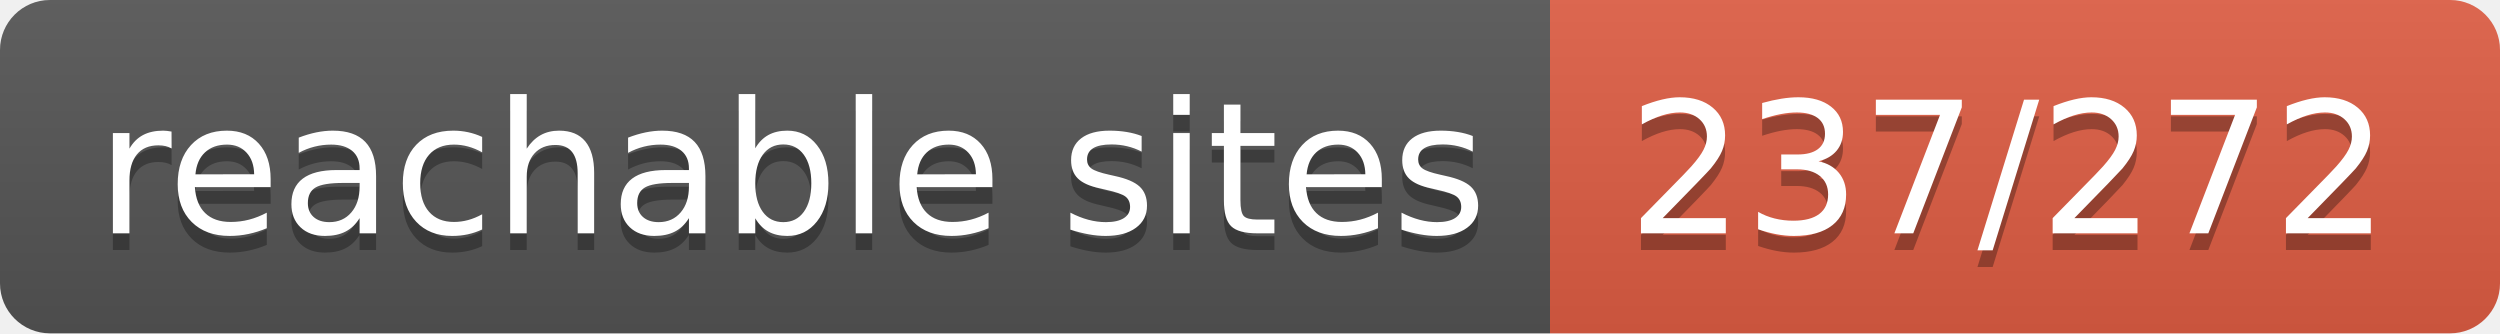
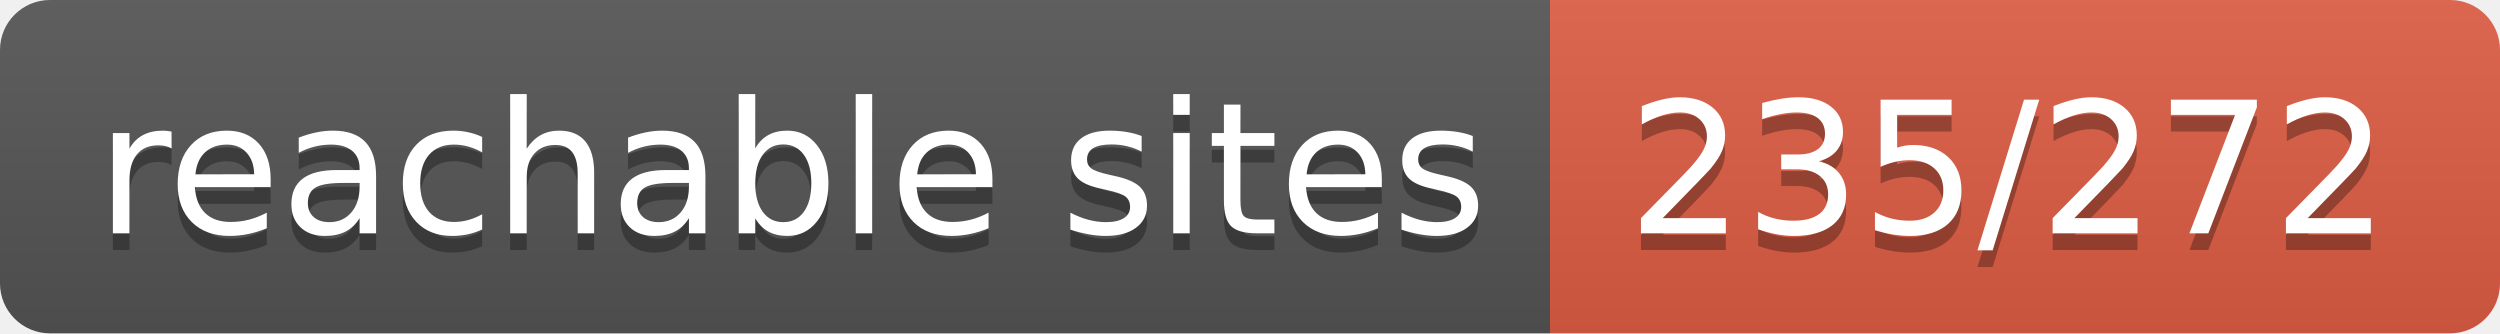
- <svg xmlns="http://www.w3.org/2000/svg" width="150" height="20" role="img" aria-label="reachable sites: 237/272">
+ <svg xmlns="http://www.w3.org/2000/svg" width="150" height="20" role="img" aria-label="reachable sites: 235/272">
  <linearGradient id="s" x2="0" y2="100%">
    <stop offset="0" stop-color="#bbb" stop-opacity=".1" />
    <stop offset="1" stop-opacity=".1" />
  </linearGradient>
  <clipPath id="r">
    <rect width="150" height="20" rx="3" fill="#fff" />
  </clipPath>
  <g clip-path="url(#r)">
    <rect width="93" height="20" fill="#555" />
    <rect x="93" width="57" height="20" fill="#e05d44" />
    <rect width="150" height="20" fill="url(#s)" />
  </g>
  <g fill="#fff" text-anchor="middle" font-family="Verdana,Geneva,DejaVu Sans,sans-serif" text-rendering="geometricPrecision" font-size="110">
    <text aria-hidden="true" x="475" y="150" fill="#010101" fill-opacity=".3" transform="scale(.1)" textLength="830">reachable sites</text>
    <text x="475" y="140" transform="scale(.1)" fill="#fff" textLength="830">reachable sites</text>
-     <text aria-hidden="true" x="1205" y="150" fill="#010101" fill-opacity=".3" transform="scale(.1)" textLength="470">237/272</text>
-     <text x="1205" y="140" transform="scale(.1)" fill="#fff" textLength="470">237/272</text>
+     <text aria-hidden="true" x="1205" y="150" fill="#010101" fill-opacity=".3" transform="scale(.1)" textLength="470">235/272</text>
+     <text x="1205" y="140" transform="scale(.1)" fill="#fff" textLength="470">235/272</text>
  </g>
</svg>
